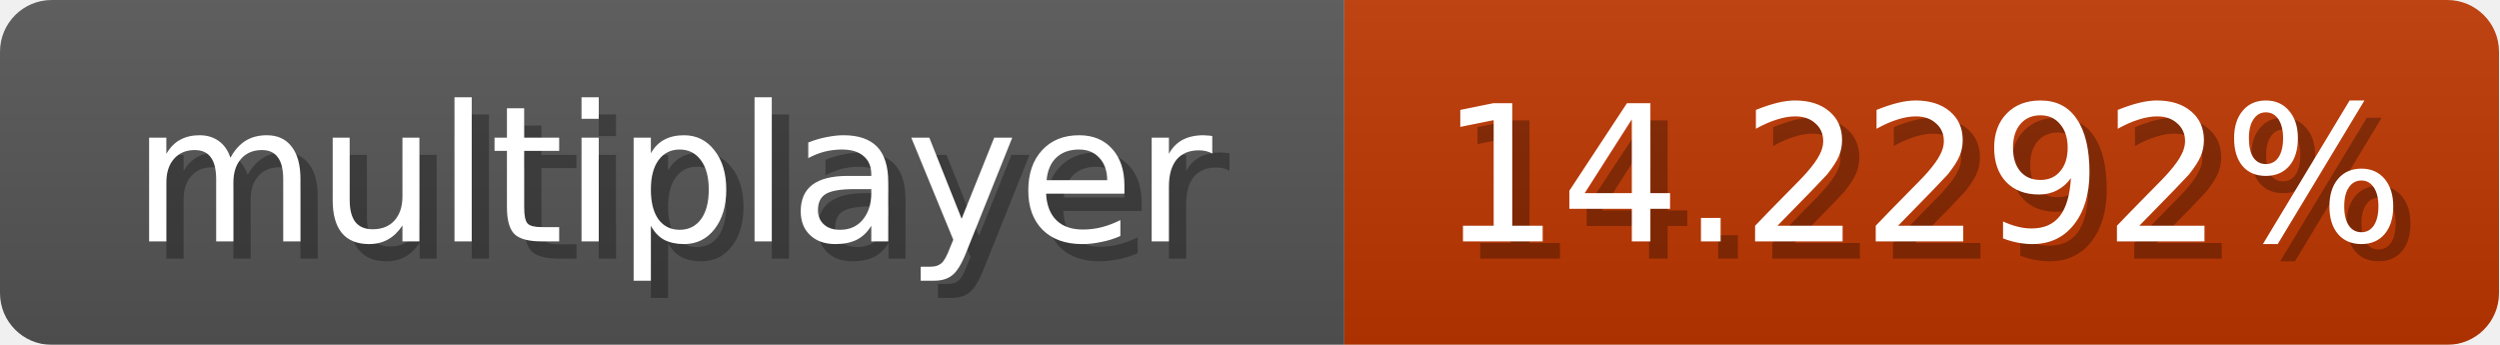
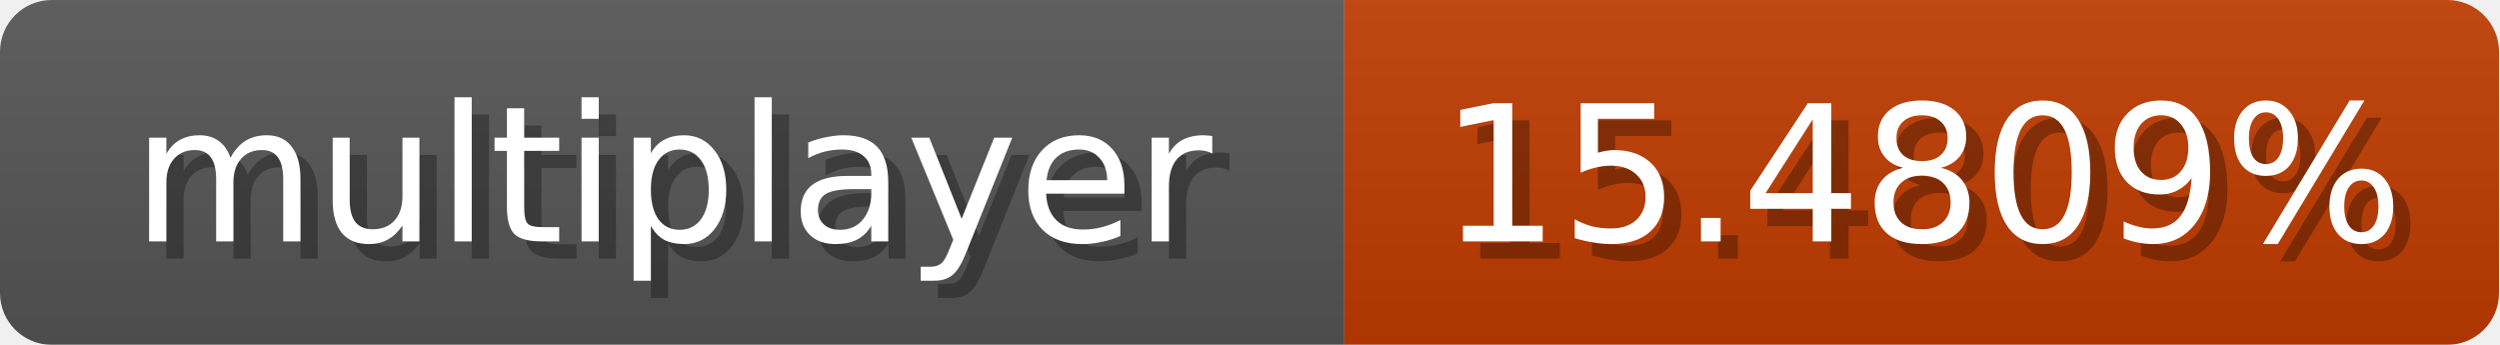
<svg xmlns="http://www.w3.org/2000/svg" width="145" height="20">
  <linearGradient id="b" x2="0" y2="100%">
    <stop offset="0" stop-color="#bbb" stop-opacity=".1" />
    <stop offset="1" stop-opacity=".1" />
  </linearGradient>
  <mask id="anybadge_1">
    <rect width="145" height="20" rx="3" fill="#fff" />
  </mask>
  <g mask="url(#anybadge_1)">
    <path fill="#555" d="M0 0h78v20H0z" />
-     <path fill="#c03700" d="M78 0h67v20H78z" />
+     <path fill="#c03b00" d="M78 0h67v20H78z" />
    <path fill="url(#b)" d="M0 0h145v20H0z" />
  </g>
  <g fill="#fff" text-anchor="middle" font-family="DejaVu Sans,Verdana,Geneva,sans-serif" font-size="11">
    <text x="40.0" y="15" fill="#010101" fill-opacity=".3">multiplayer</text>
    <text x="39.0" y="14">multiplayer</text>
  </g>
  <g fill="#fff" text-anchor="middle" font-family="DejaVu Sans,Verdana,Geneva,sans-serif" font-size="11">
-     <text x="112.5" y="15" fill="#010101" fill-opacity=".3">14.2292%</text>
-     <text x="111.5" y="14">14.2292%</text>
+     <text x="112.5" y="15" fill="#010101" fill-opacity=".3">15.4809%</text>
+     <text x="111.5" y="14">15.4809%</text>
  </g>
</svg>
